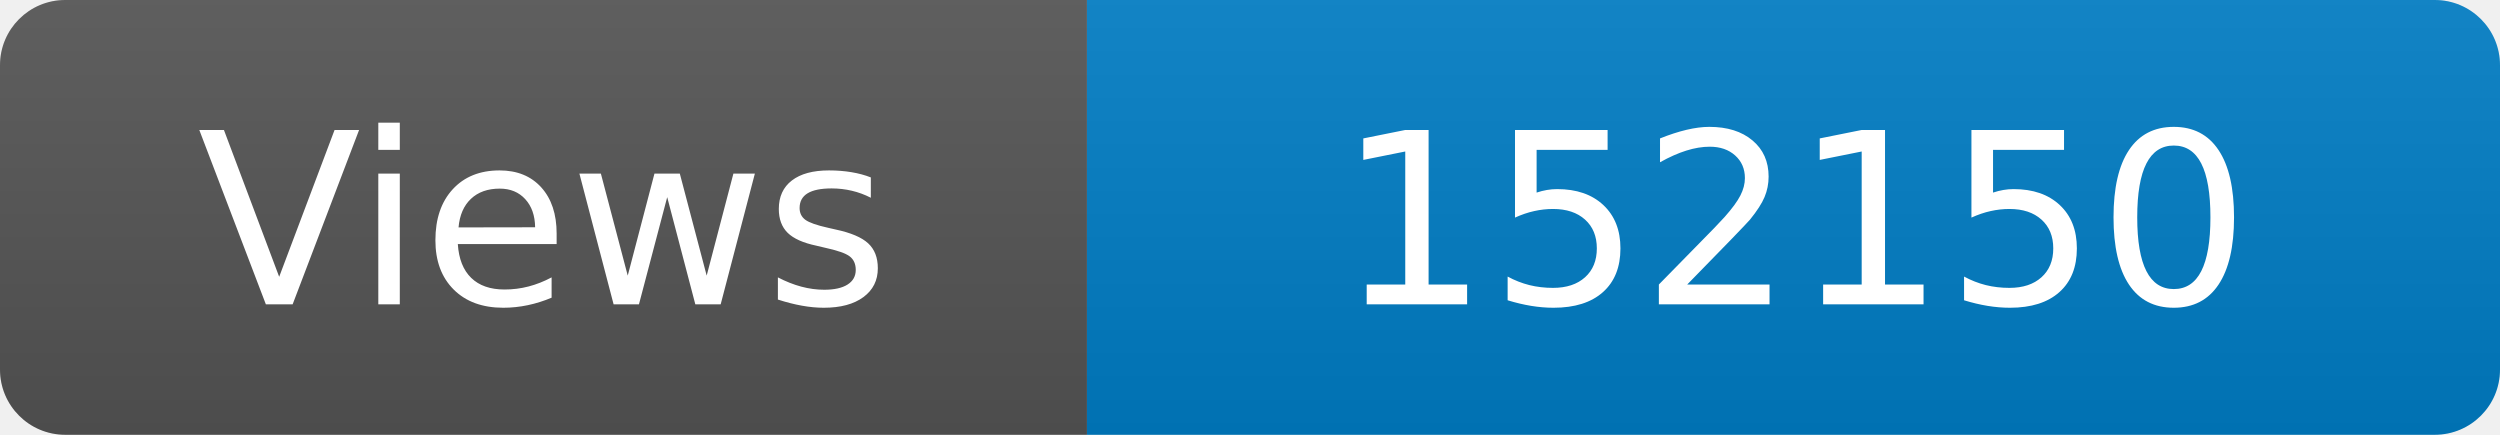
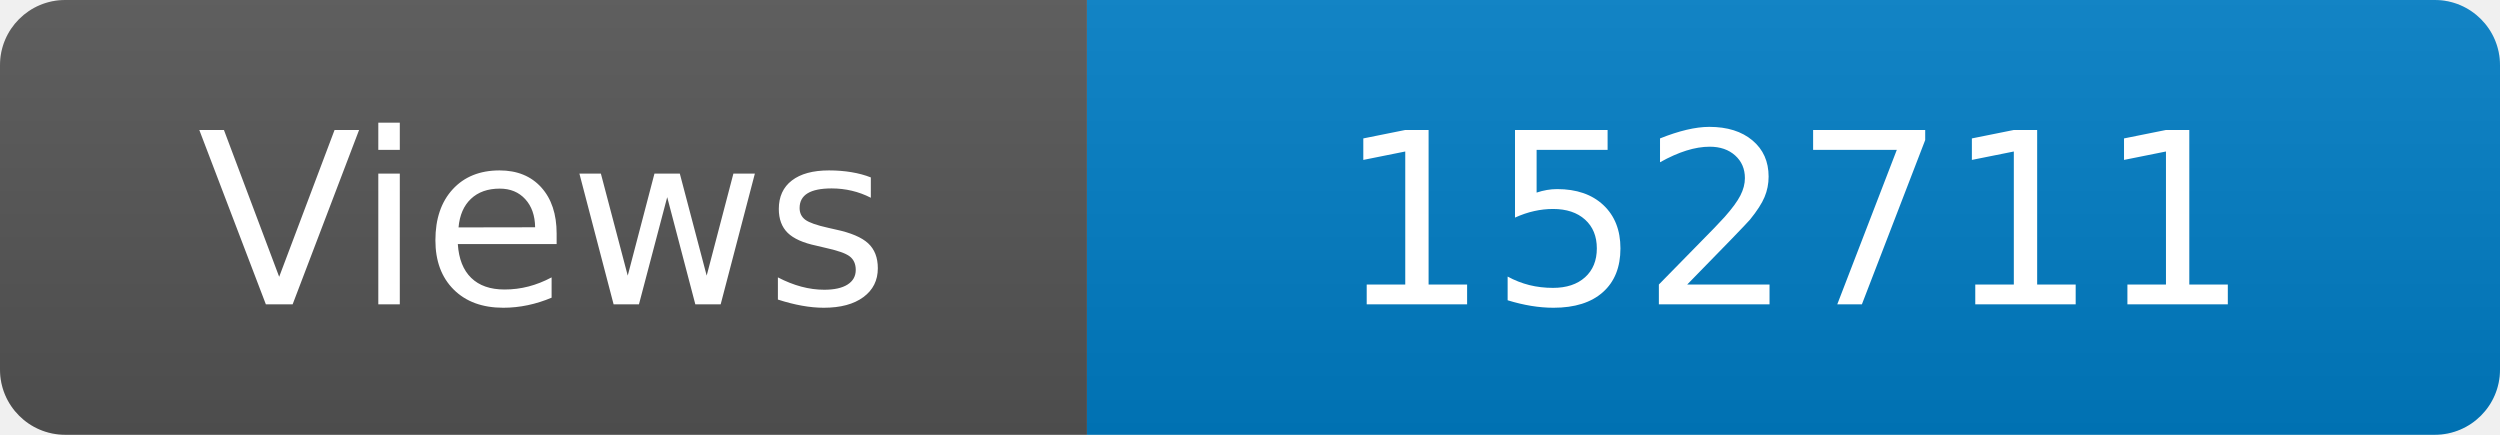
<svg xmlns="http://www.w3.org/2000/svg" width="115" height="20" role="img" aria-label="Maintained?: yes">
  <linearGradient id="s" x2="0" y2="100%">
    <stop offset="0" stop-color="#bbb" stop-opacity=".1" />
    <stop offset="1" stop-opacity=".1" />
  </linearGradient>
  <clipPath id="r">
    <rect width="115" height="20" rx="3" fill="#fff" />
  </clipPath>
  <g clip-path="url(#r)">
    <rect width="50" height="20" fill="#555" />
    <rect x="50" width="160" height="20" fill="#007ec6" />
    <rect width="115" height="20" fill="url(#s)" />
  </g>
  <g fill="#fff" text-anchor="middle" font-family="Verdana,Geneva,DejaVu Sans,sans-serif" font-size="110">
    <text x="250" y="140" transform="scale(.1)" fill="#fff">Views</text>
-     <text x="825" y="140" transform="scale(.1)" fill="#fff">152150</text>
+     <text x="825" y="140" transform="scale(.1)" fill="#fff">152711</text>
  </g>
</svg>
